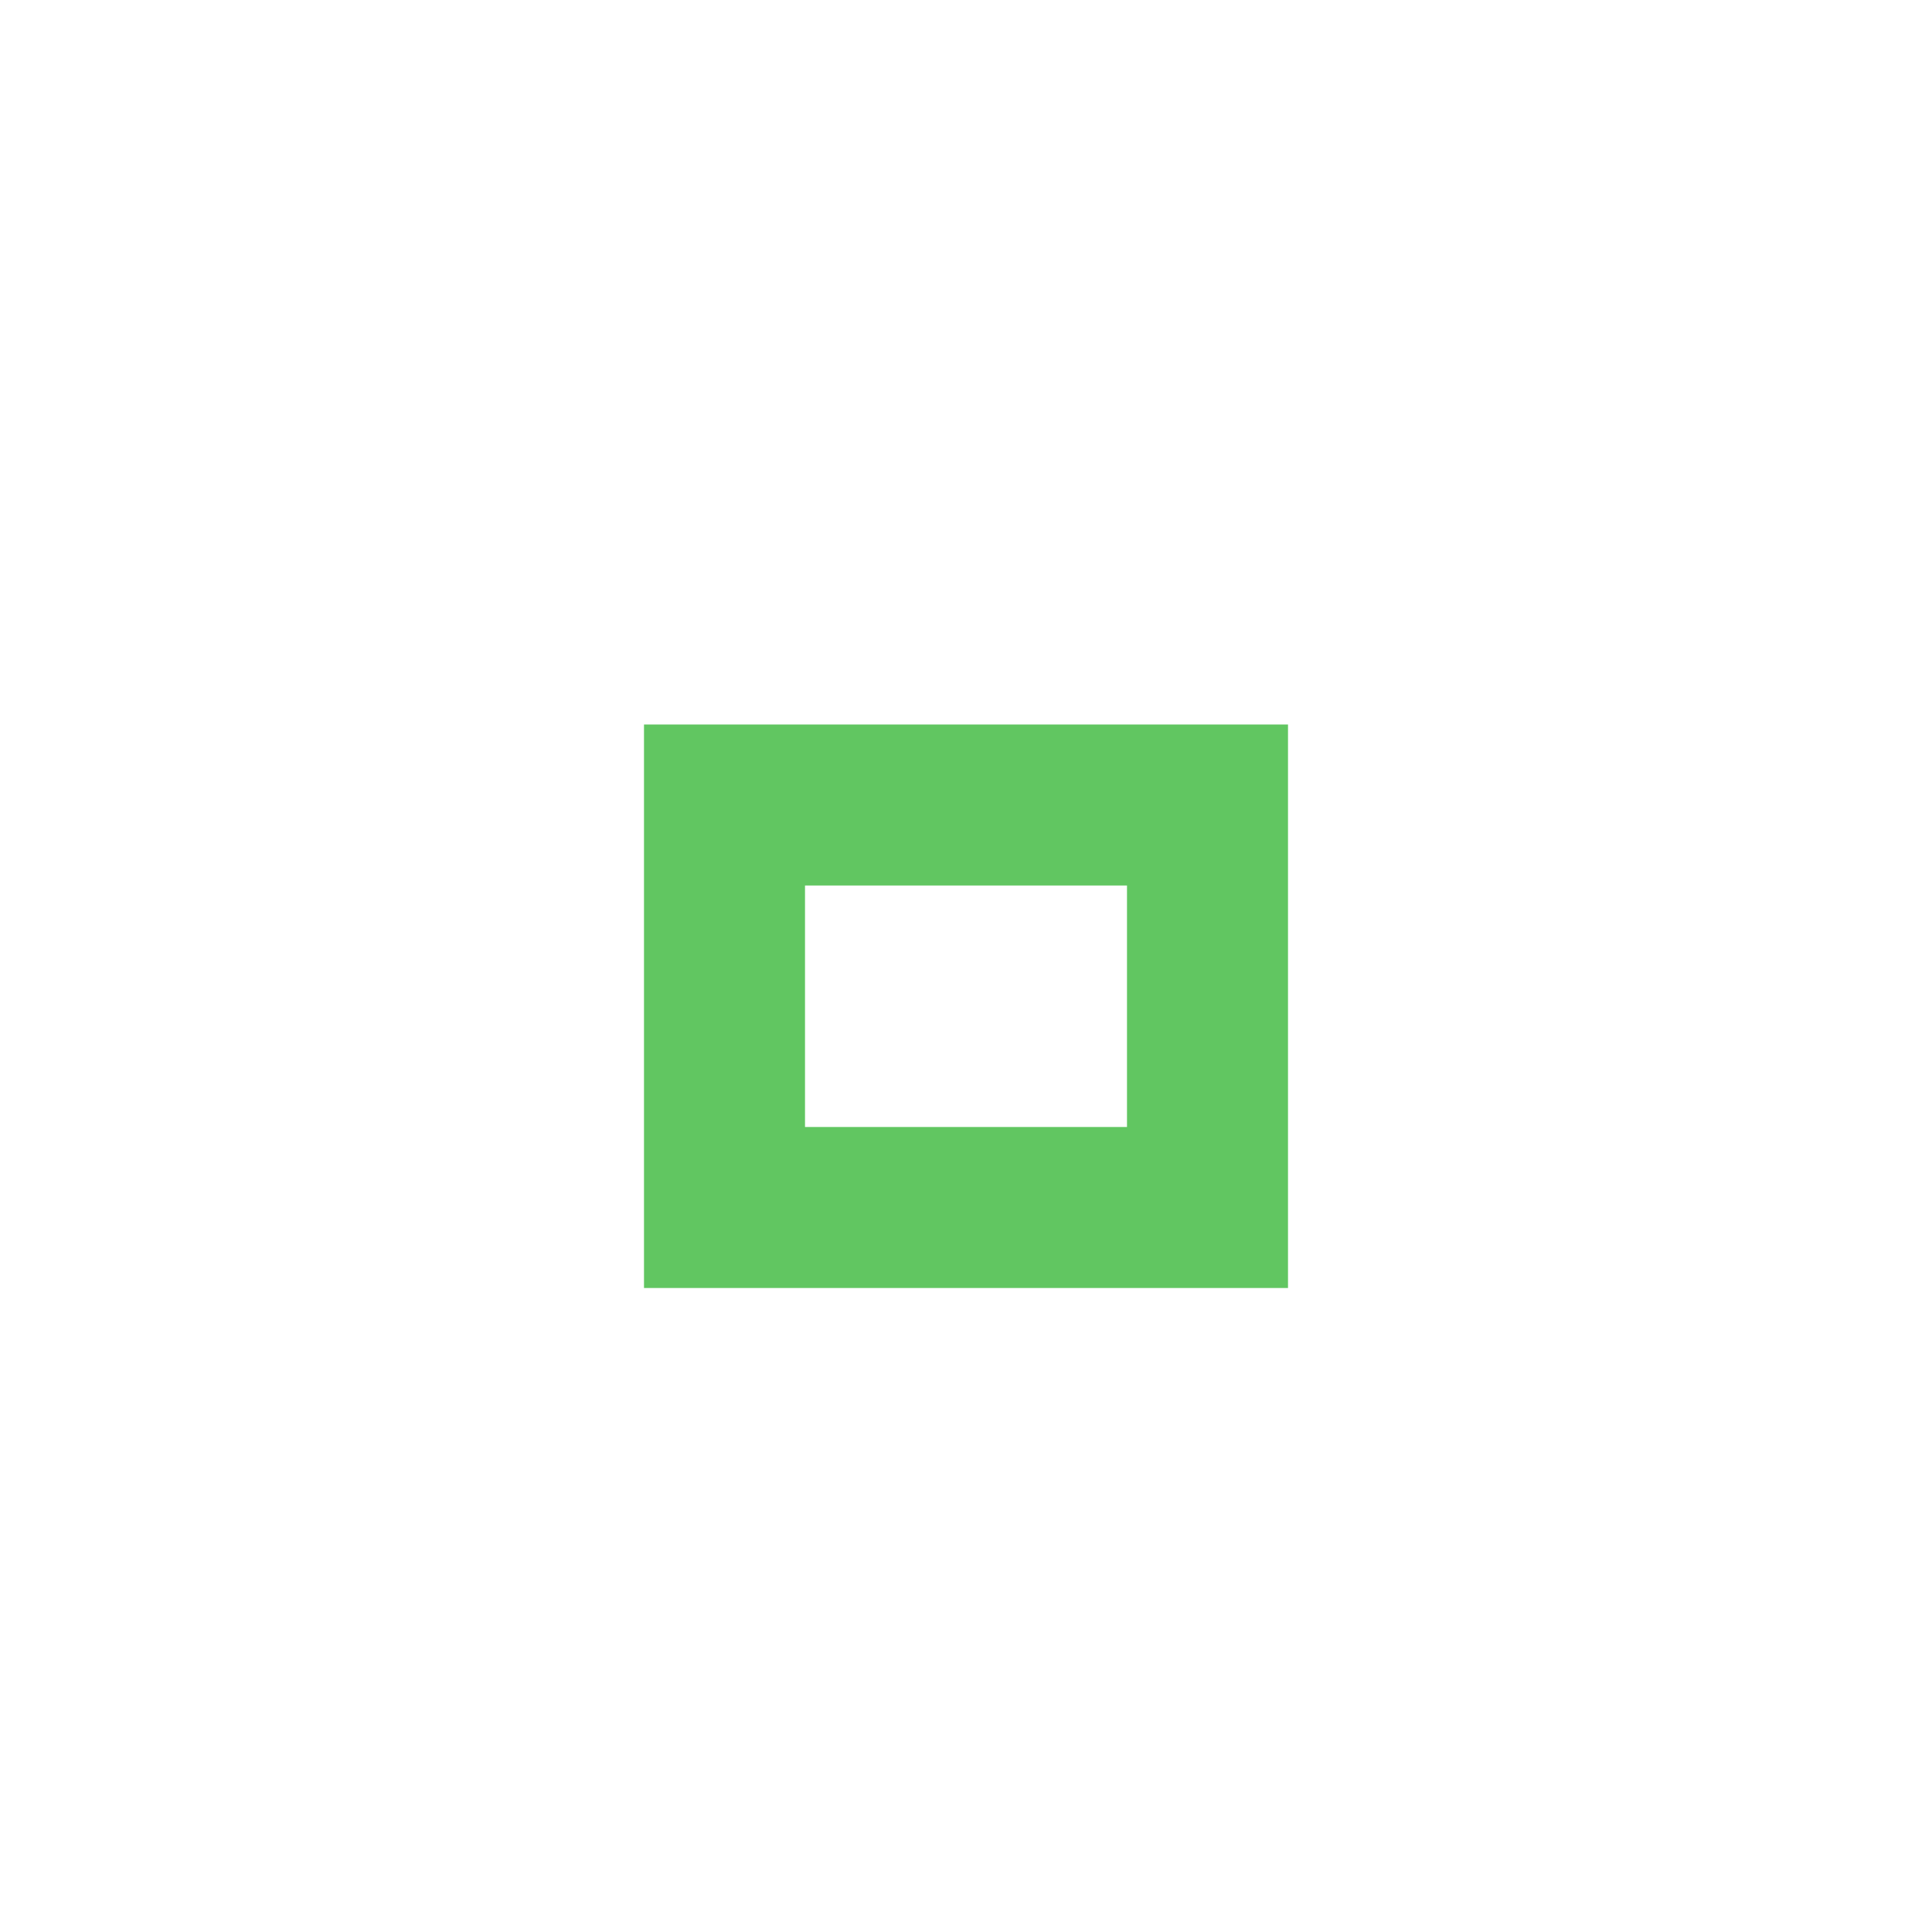
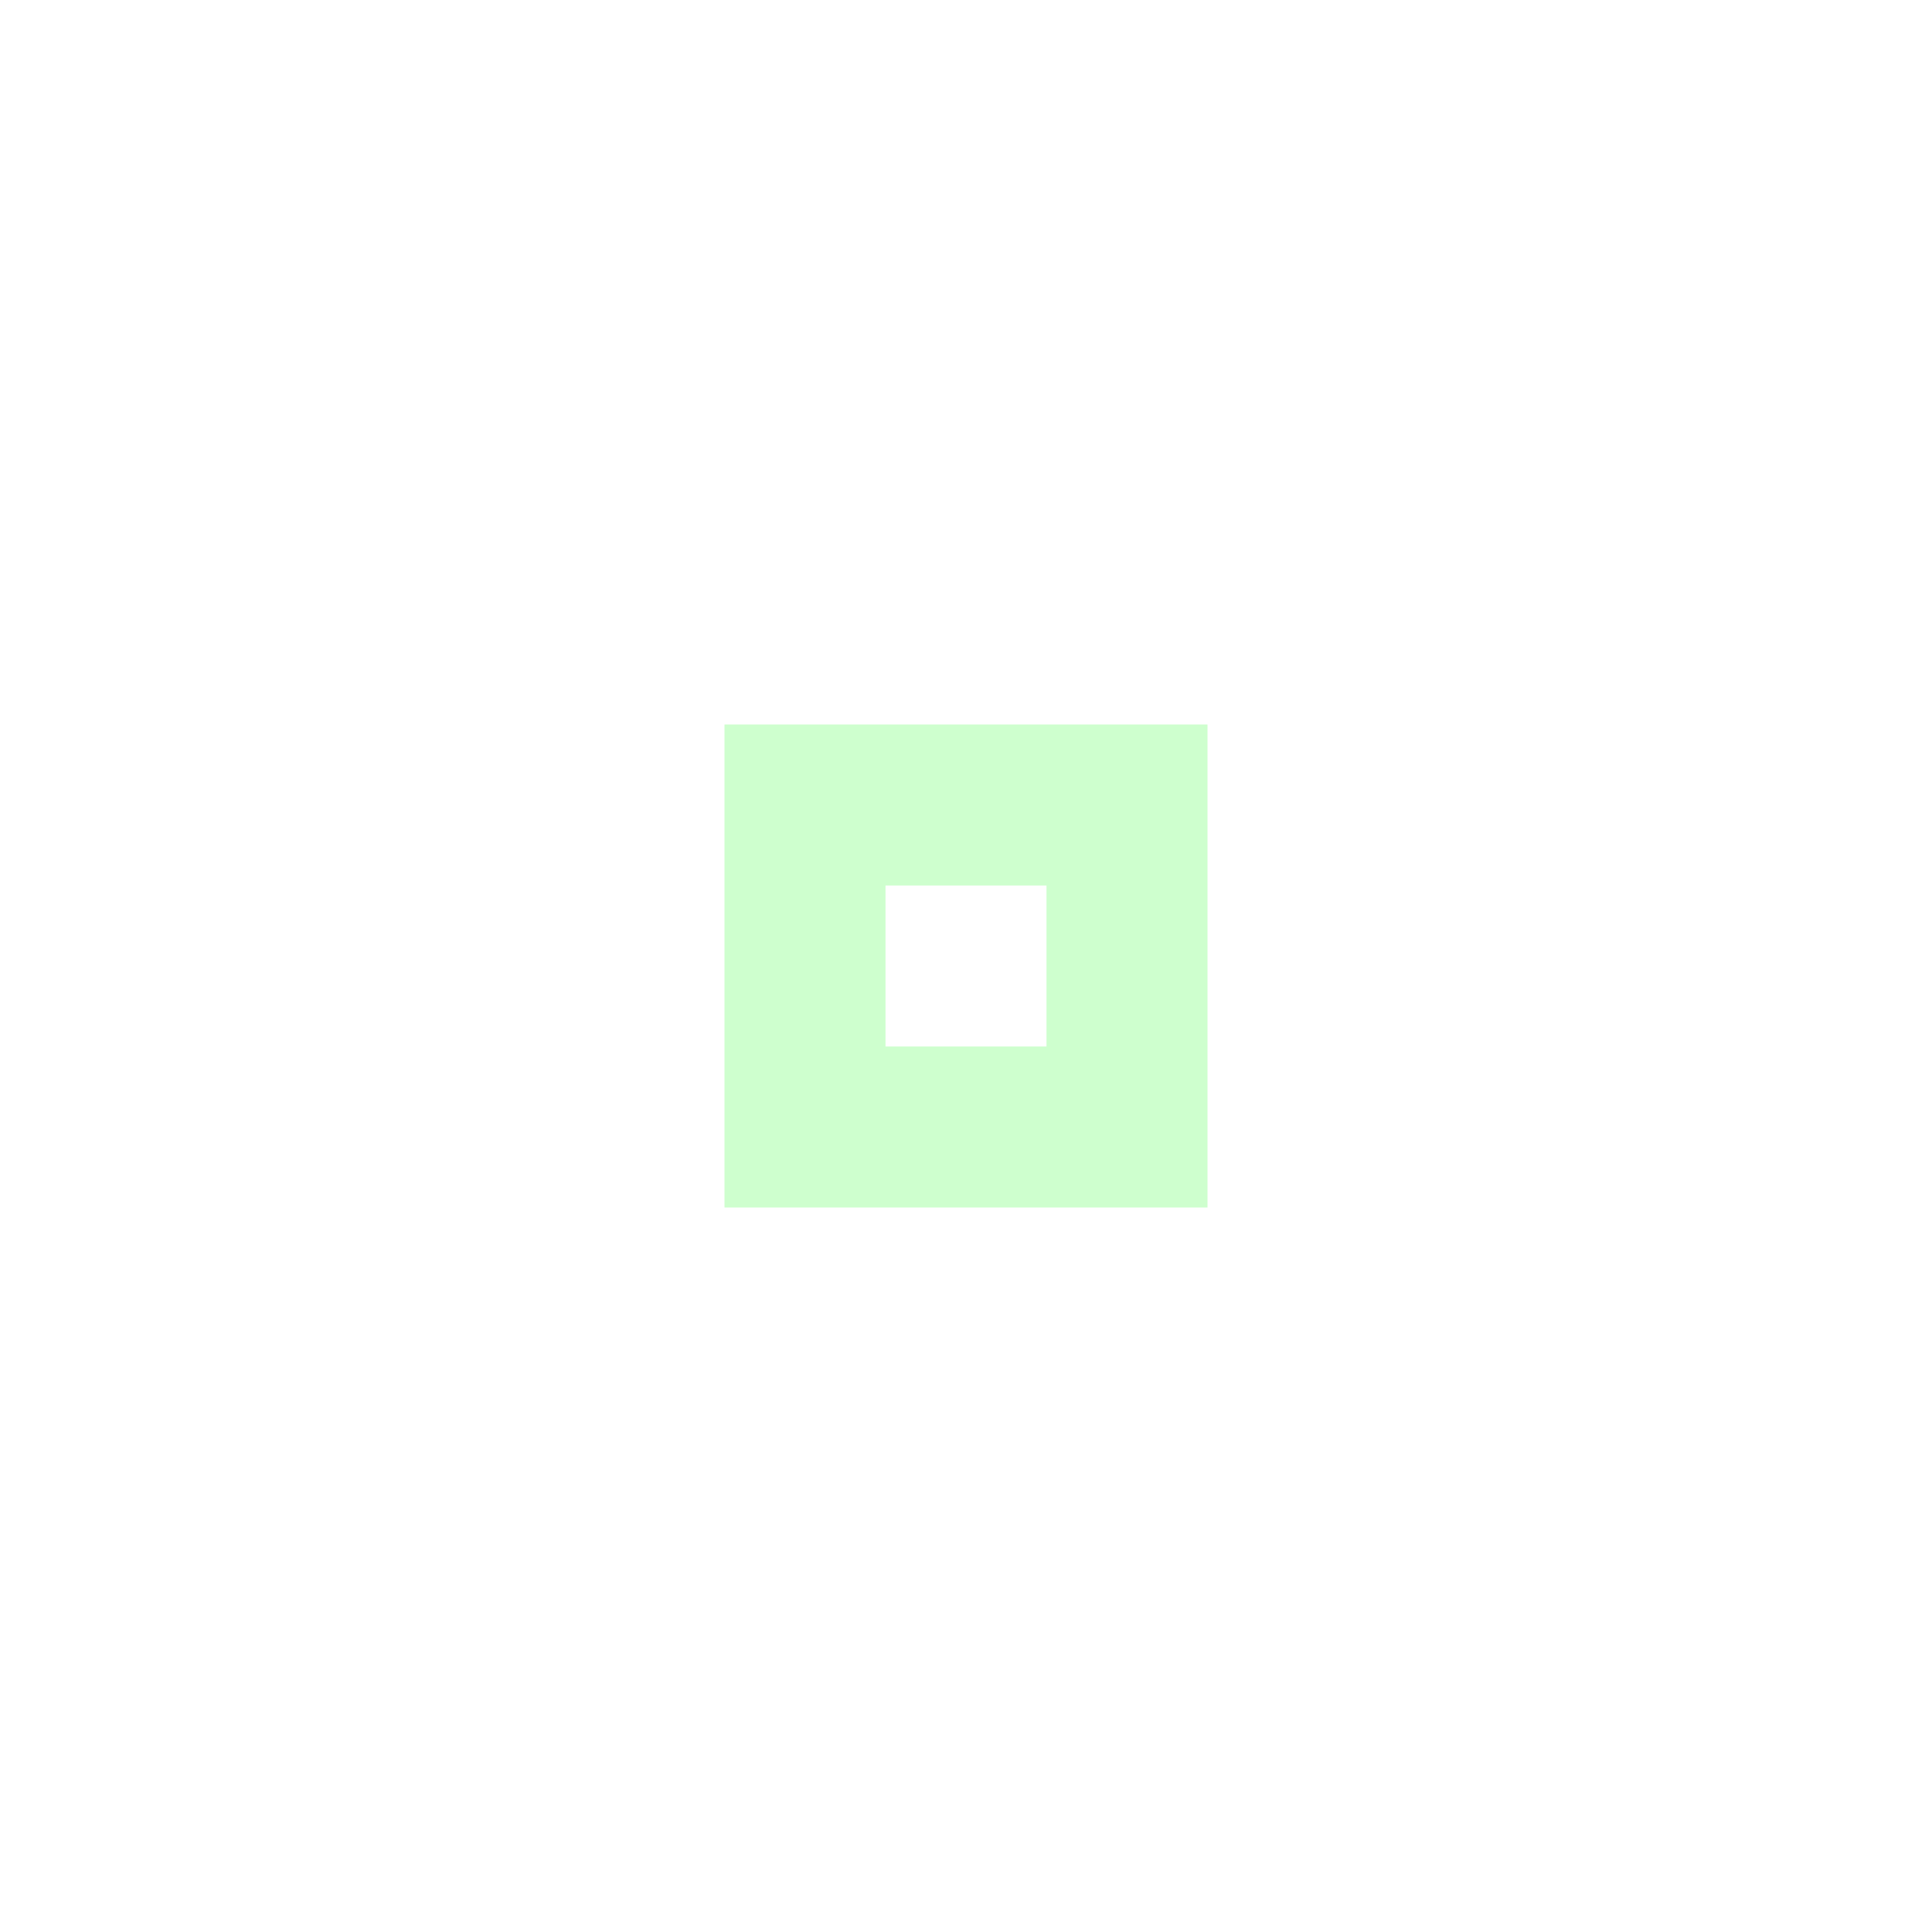
- <svg xmlns="http://www.w3.org/2000/svg" version="1.1" x="0px" y="0px" width="24px" height="24px" viewBox="0 0 24 24">
-   <path fill="#61c661" d="M14,14h-4v-3h4V14z M16,9H8v7h8V9z" />
+ <svg xmlns="http://www.w3.org/2000/svg" width="24" height="24" viewBox="0 0 24 24" fill="#7fff7f">
+   <circle cx="12" cy="12" r="10" opacity="0" />
+   <circle cx="12" cy="12" r="10" opacity="0" />
+   <path d="m9 9v6h6v-6h-6zm2 2h2v2h-2v-2z" opacity=".38" />
</svg>
